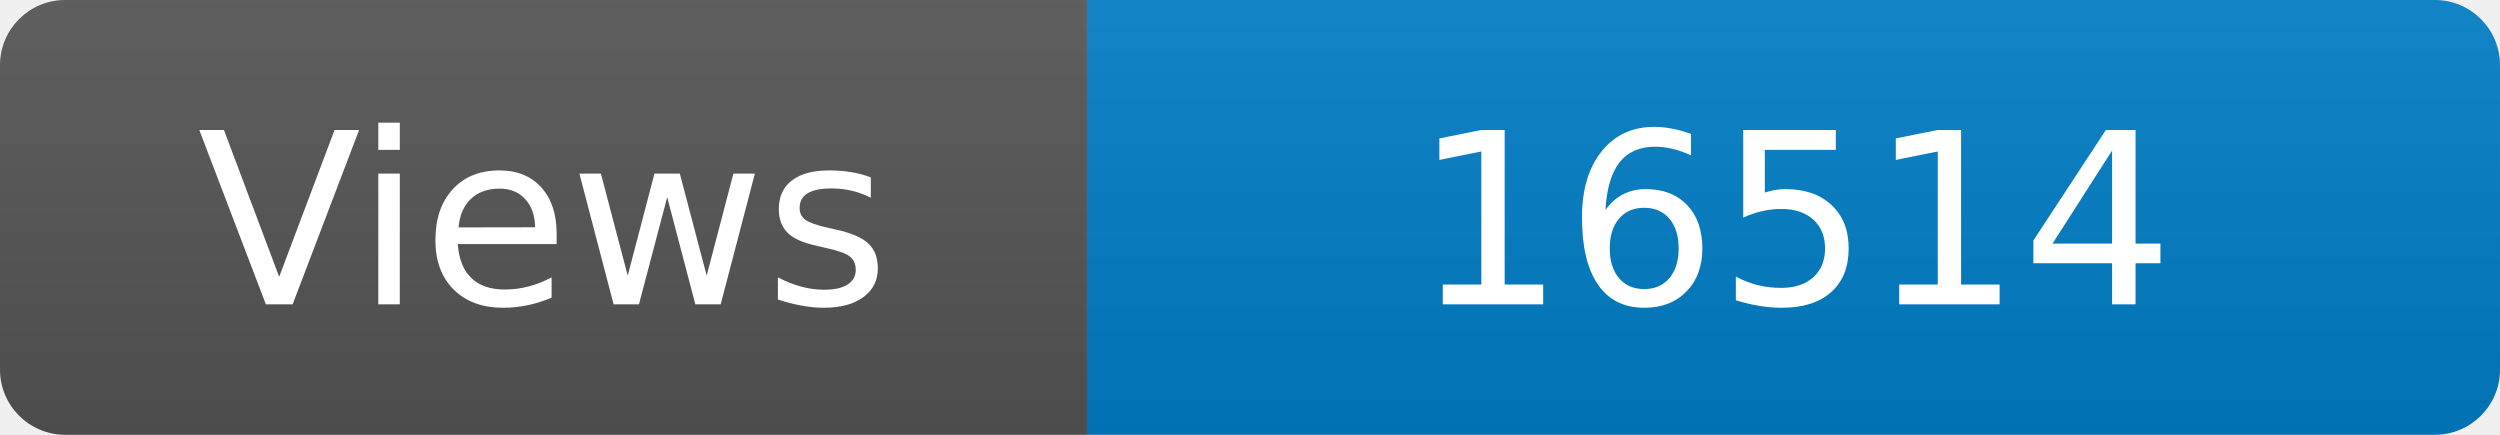
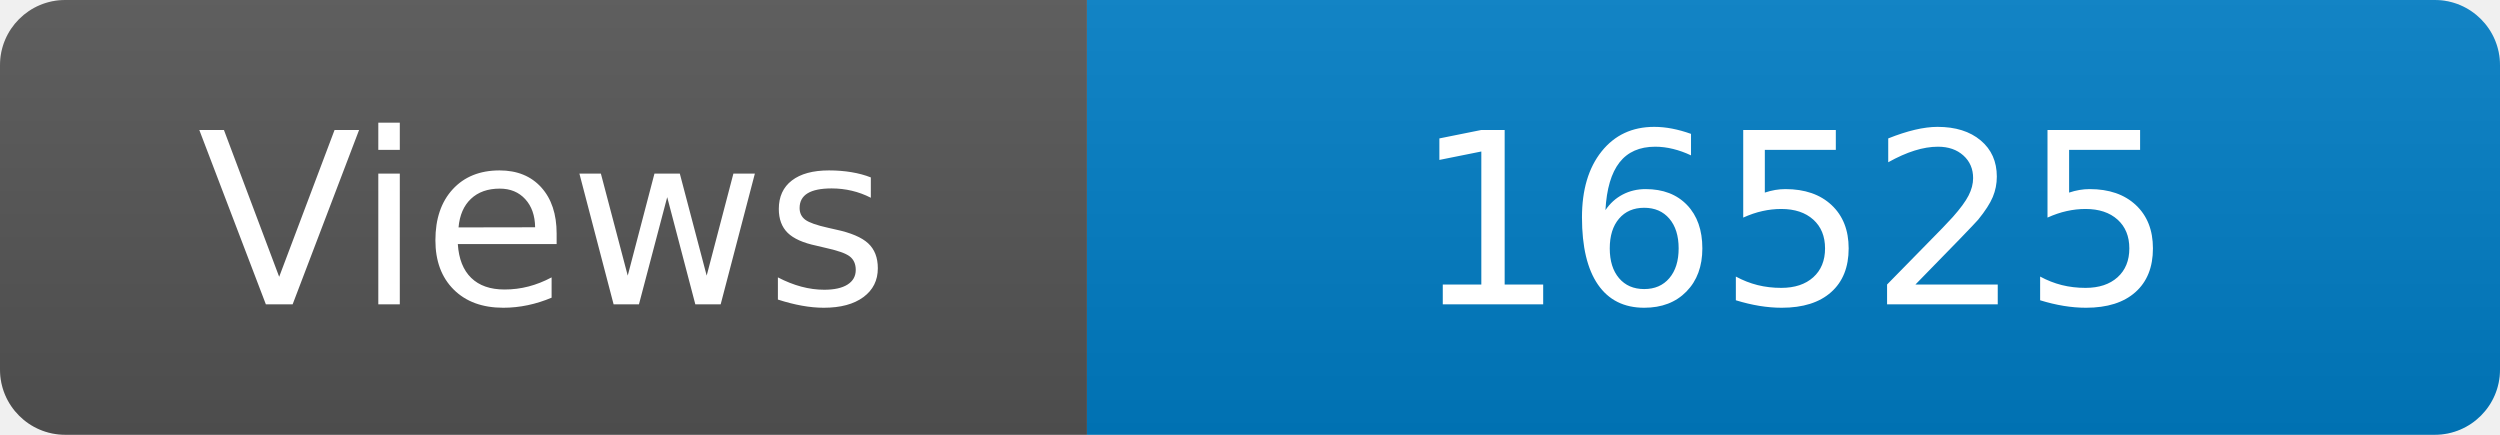
<svg xmlns="http://www.w3.org/2000/svg" width="115" height="20" role="img" aria-label="Maintained?: yes">
  <linearGradient id="s" x2="0" y2="100%">
    <stop offset="0" stop-color="#bbb" stop-opacity=".1" />
    <stop offset="1" stop-opacity=".1" />
  </linearGradient>
  <clipPath id="r">
    <rect width="115" height="20" rx="3" fill="#fff" />
  </clipPath>
  <g clip-path="url(#r)">
    <rect width="50" height="20" fill="#555" />
    <rect x="50" width="160" height="20" fill="#007ec6" />
    <rect width="115" height="20" fill="url(#s)" />
  </g>
  <g fill="#fff" text-anchor="middle" font-family="Verdana,Geneva,DejaVu Sans,sans-serif" font-size="110">
    <text x="250" y="140" transform="scale(.1)" fill="#fff">Views</text>
-     <text x="825" y="140" transform="scale(.1)" fill="#fff">16514</text>
+     <text x="825" y="140" transform="scale(.1)" fill="#fff">16525</text>
  </g>
</svg>
